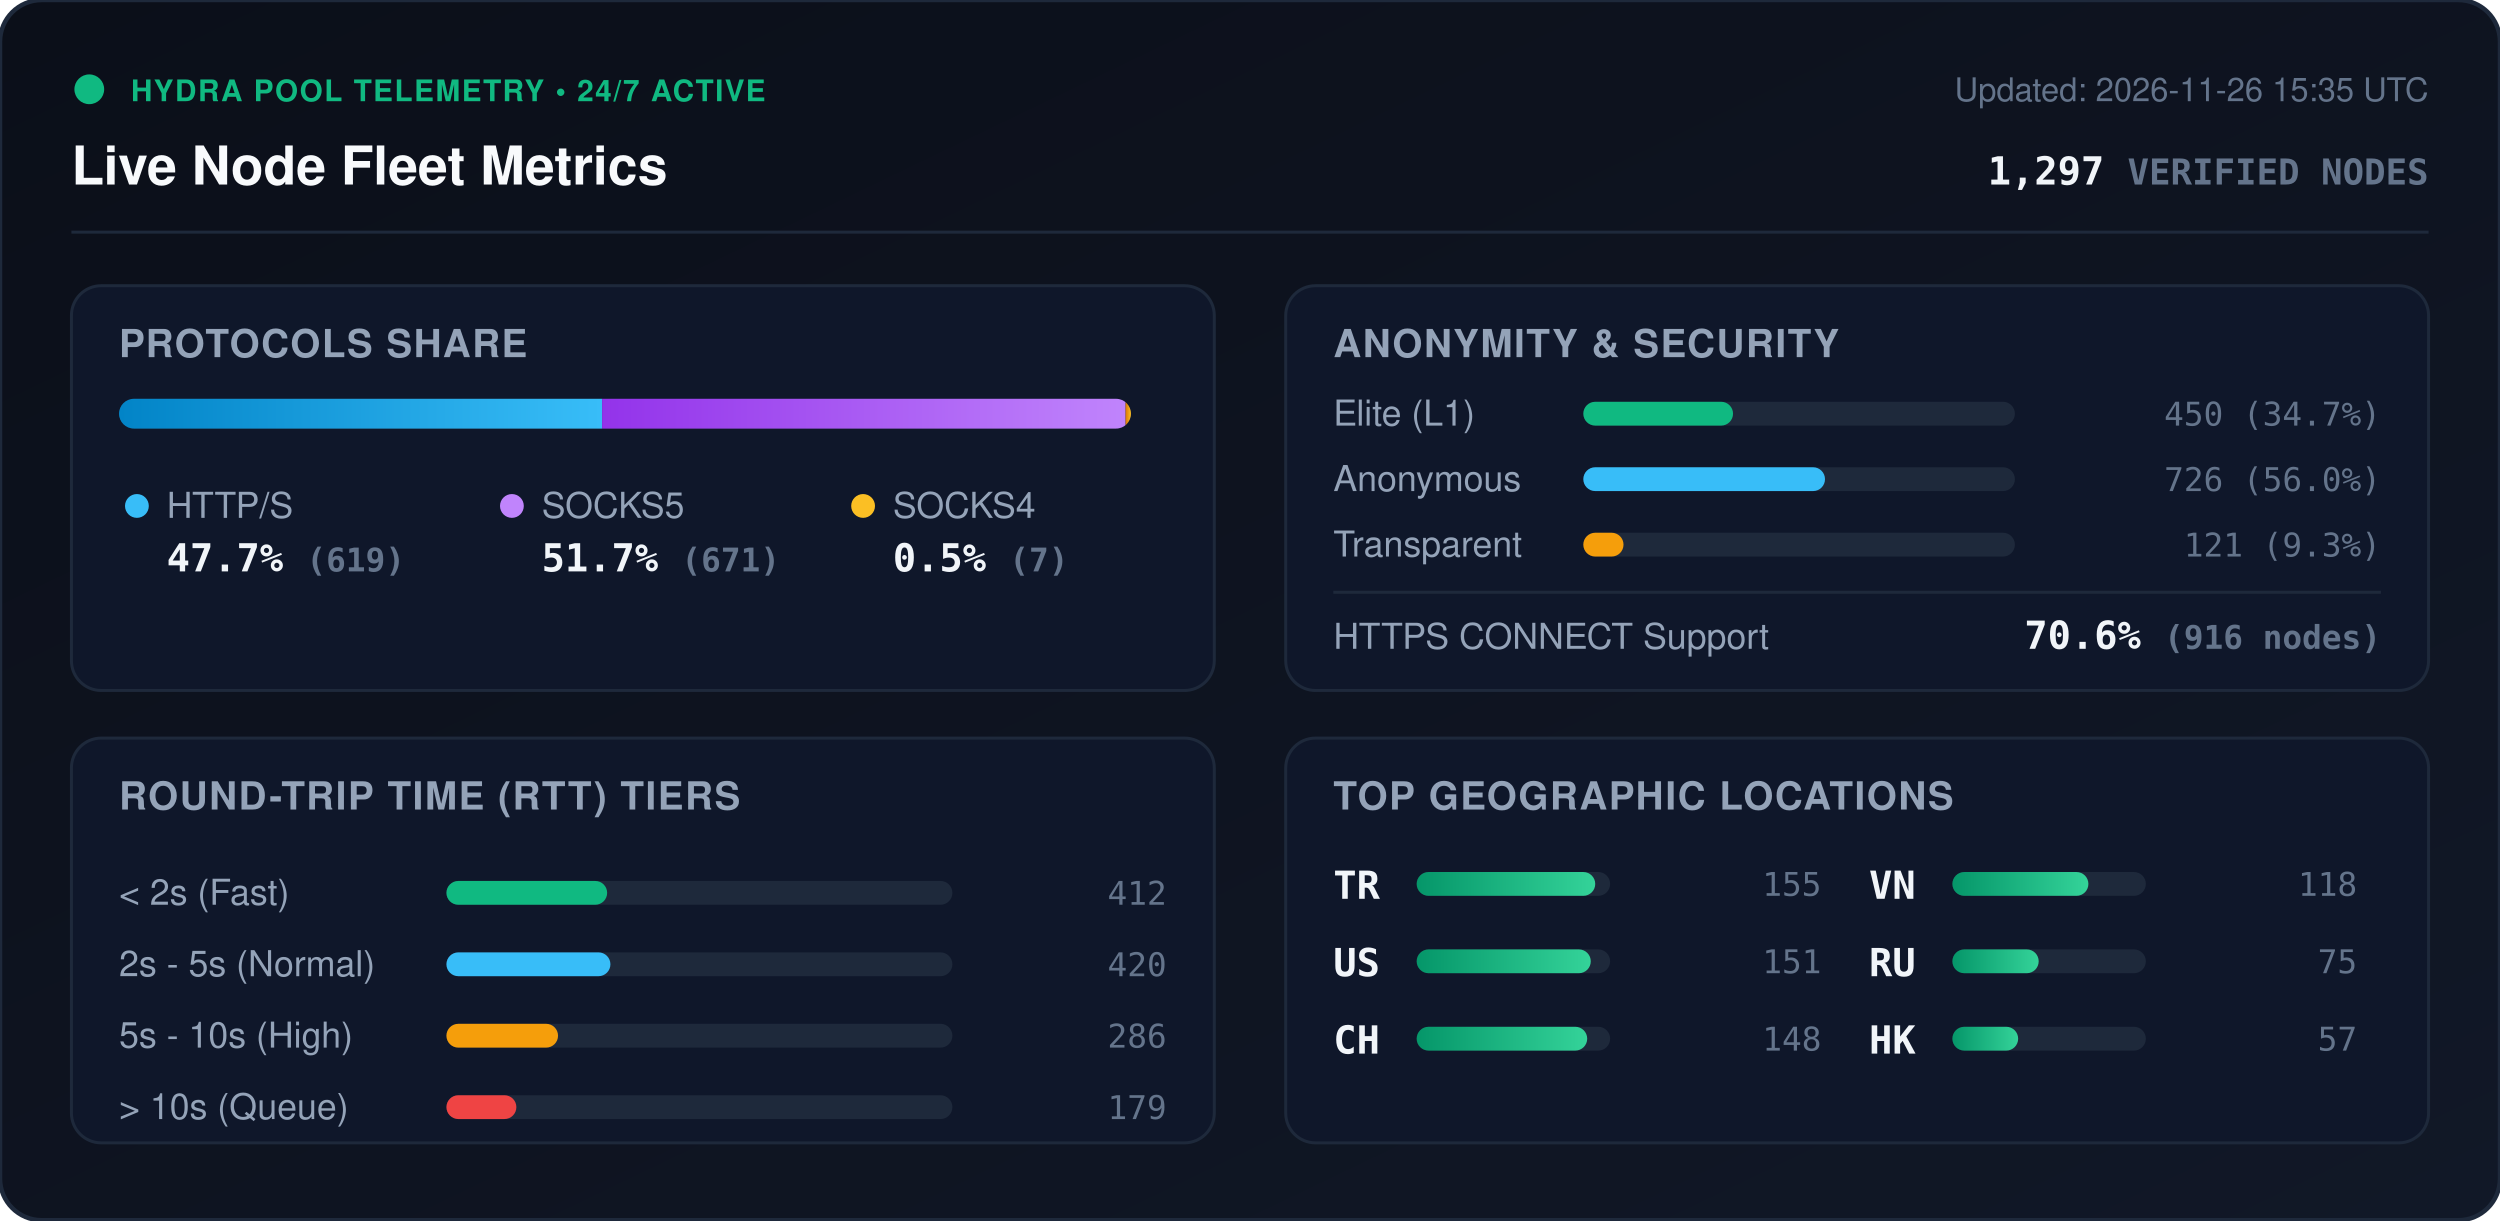
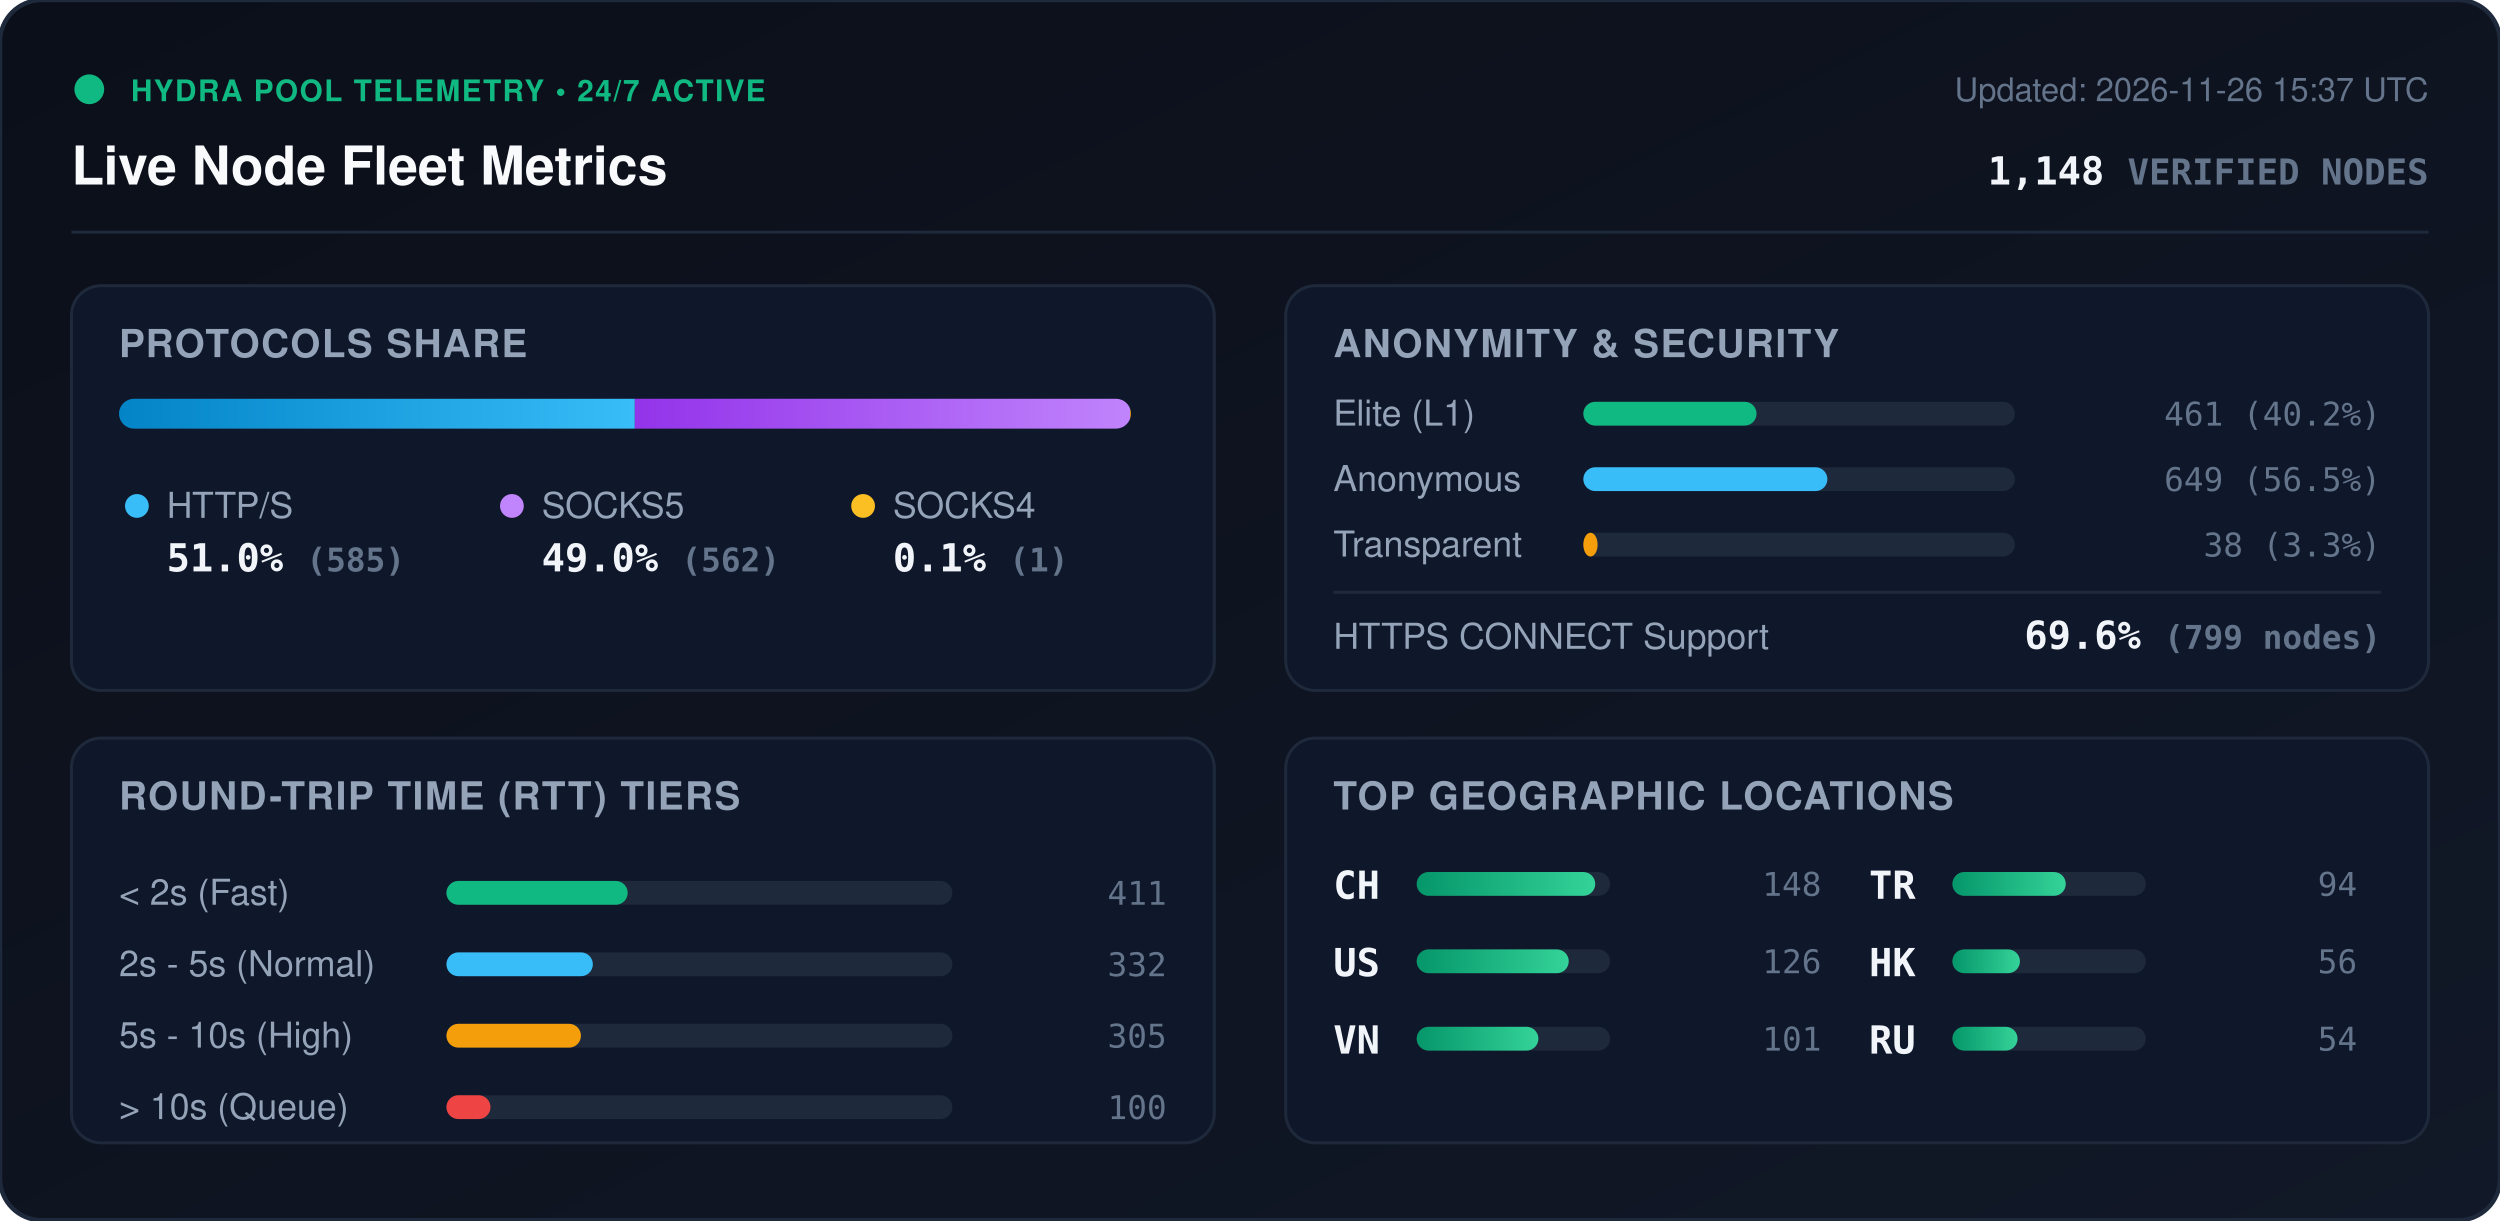
<svg xmlns="http://www.w3.org/2000/svg" viewBox="0 0 840 410" width="840" height="410" style="max-width: 100%; height: auto;">
  <defs>
    <linearGradient id="bg" x1="0%" y1="0%" x2="100%" y2="100%">
      <stop offset="0%" stop-color="#0b0f19" />
      <stop offset="100%" stop-color="#111827" />
    </linearGradient>
    <linearGradient id="bar-http" x1="0%" y1="0%" x2="100%" y2="0%">
      <stop offset="0%" stop-color="#0284c7" />
      <stop offset="100%" stop-color="#38bdf8" />
    </linearGradient>
    <linearGradient id="bar-socks5" x1="0%" y1="0%" x2="100%" y2="0%">
      <stop offset="0%" stop-color="#9333ea" />
      <stop offset="100%" stop-color="#c084fc" />
    </linearGradient>
    <linearGradient id="bar-socks4" x1="0%" y1="0%" x2="100%" y2="0%">
      <stop offset="0%" stop-color="#d97706" />
      <stop offset="100%" stop-color="#fbbf24" />
    </linearGradient>
    <linearGradient id="bar-green" x1="0%" y1="0%" x2="100%" y2="0%">
      <stop offset="0%" stop-color="#059669" />
      <stop offset="100%" stop-color="#34d399" />
    </linearGradient>
    <clipPath id="prog-track-clip">
      <rect width="340.0" height="10" rx="5" />
    </clipPath>
    <style>
      .title { font: 700 18px -apple-system, BlinkMacSystemFont, 'Segoe UI', Helvetica, Arial, sans-serif; fill: #f8fafc; }
      .sub { font: 500 11px -apple-system, BlinkMacSystemFont, 'Segoe UI', Helvetica, Arial, sans-serif; fill: #64748b; }
      .section-hdr { font: 600 13px -apple-system, BlinkMacSystemFont, 'Segoe UI', Helvetica, Arial, sans-serif; fill: #94a3b8; letter-spacing: 0.5px; }
      .metric-val { font: 700 13px -apple-system, BlinkMacSystemFont, 'Segoe UI', Helvetica, Arial, sans-serif; fill: #f1f5f9; }
      .metric-lbl { font: 500 12px -apple-system, BlinkMacSystemFont, 'Segoe UI', Helvetica, Arial, sans-serif; fill: #94a3b8; }
      .badge-txt { font: 700 10px -apple-system, BlinkMacSystemFont, 'Segoe UI', Helvetica, Arial, sans-serif; fill: #10b981; letter-spacing: 0.5px; }
      .mono { font-family: ui-monospace, SFMono-Regular, Menlo, Monaco, Consolas, monospace; }
      .pulse { animation: beacon 2s infinite ease-in-out; }
      @keyframes beacon { 0%, 100% { opacity: 1; } 50% { opacity: 0.35; } }
    </style>
  </defs>
  <rect width="840" height="410" rx="14" fill="url(#bg)" stroke="#1e293b" stroke-width="1.5" />
  <g transform="translate(24, 24)">
    <circle cx="6" cy="6" r="5" fill="#10b981" class="pulse" />
    <text x="20" y="10" class="badge-txt">HYDRA POOL TELEMETRY • 24/7 ACTIVE</text>
    <text x="0" y="38" class="title">Live Node Fleet Metrics</text>
-     <text x="792" y="10" text-anchor="end" class="sub">Updated: 2026-11-26 15:35 UTC</text>
-     <text x="792" y="38" text-anchor="end" class="metric-val mono" fill="#38bdf8">1,297 <tspan font-size="12" fill="#64748b">VERIFIED NODES</tspan>
+     <text x="792" y="10" text-anchor="end" class="sub">Updated: 2026-11-26 15:37 UTC</text>
+     <text x="792" y="38" text-anchor="end" class="metric-val mono" fill="#38bdf8">1,148 <tspan font-size="12" fill="#64748b">VERIFIED NODES</tspan>
    </text>
  </g>
  <line x1="24" y1="78" x2="816" y2="78" stroke="#1e293b" stroke-width="1" />
  <g transform="translate(24, 96)">
    <rect width="384" height="136" rx="10" fill="#0f172a" stroke="#1e293b" />
    <text x="16" y="24" class="section-hdr">PROTOCOLS SHARE</text>
    <g transform="translate(16, 38)">
      <rect width="340.0" height="10" rx="5" fill="#1e293b" />
      <g clip-path="url(#prog-track-clip)">
-         <rect x="0" width="162.3" height="10" fill="url(#bar-http)" />
-         <rect x="162.3" width="175.9" height="10" fill="url(#bar-socks5)" />
-         <rect x="338.2" width="1.8" height="10" fill="url(#bar-socks4)" />
+         <rect x="0" width="173.3" height="10" fill="url(#bar-http)" />
+         <rect x="173.3" width="166.4" height="10" fill="url(#bar-socks5)" />
+         <rect x="339.7" width="0.3" height="10" fill="url(#bar-socks4)" />
      </g>
    </g>
    <g transform="translate(16, 68)">
      <circle cx="6" cy="6" r="4" fill="#38bdf8" />
      <text x="16" y="10" class="metric-lbl">HTTP/S</text>
-       <text x="16" y="28" class="metric-val mono">47.7% <tspan font-size="11" fill="#64748b">(619)</tspan>
+       <text x="16" y="28" class="metric-val mono">51.0% <tspan font-size="11" fill="#64748b">(585)</tspan>
      </text>
      <circle cx="132" cy="6" r="4" fill="#c084fc" />
      <text x="142" y="10" class="metric-lbl">SOCKS5</text>
-       <text x="142" y="28" class="metric-val mono">51.7% <tspan font-size="11" fill="#64748b">(671)</tspan>
+       <text x="142" y="28" class="metric-val mono">49.0% <tspan font-size="11" fill="#64748b">(562)</tspan>
      </text>
      <circle cx="250" cy="6" r="4" fill="#fbbf24" />
      <text x="260" y="10" class="metric-lbl">SOCKS4</text>
-       <text x="260" y="28" class="metric-val mono">0.5% <tspan font-size="11" fill="#64748b">(7)</tspan>
+       <text x="260" y="28" class="metric-val mono">0.1% <tspan font-size="11" fill="#64748b">(1)</tspan>
      </text>
    </g>
  </g>
  <g transform="translate(432, 96)">
    <rect width="384" height="136" rx="10" fill="#0f172a" stroke="#1e293b" />
    <text x="16" y="24" class="section-hdr">ANONYMITY &amp; SECURITY</text>
    <text x="16" y="47" class="metric-lbl">Elite (L1)</text>
    <rect x="100" y="39" width="145.0" height="8" rx="4" fill="#1e293b" />
-     <rect x="100" y="39" width="50.3" height="8" rx="4" fill="#10b981" />
-     <text x="368" y="47" text-anchor="end" class="mono sub" fill="#e2e8f0">450 (34.7%)</text>
+     <rect x="100" y="39" width="58.2" height="8" rx="4" fill="#10b981" />
+     <text x="368" y="47" text-anchor="end" class="mono sub" fill="#e2e8f0">461 (40.2%)</text>
    <text x="16" y="69" class="metric-lbl">Anonymous</text>
    <rect x="100" y="61" width="145.0" height="8" rx="4" fill="#1e293b" />
-     <rect x="100" y="61" width="81.2" height="8" rx="4" fill="#38bdf8" />
-     <text x="368" y="69" text-anchor="end" class="mono sub" fill="#e2e8f0">726 (56.0%)</text>
+     <rect x="100" y="61" width="82.0" height="8" rx="4" fill="#38bdf8" />
+     <text x="368" y="69" text-anchor="end" class="mono sub" fill="#e2e8f0">649 (56.5%)</text>
    <text x="16" y="91" class="metric-lbl">Transparent</text>
    <rect x="100" y="83" width="145.0" height="8" rx="4" fill="#1e293b" />
-     <rect x="100" y="83" width="13.5" height="8" rx="4" fill="#f59e0b" />
-     <text x="368" y="91" text-anchor="end" class="mono sub" fill="#e2e8f0">121 (9.3%)</text>
+     <rect x="100" y="83" width="4.8" height="8" rx="4" fill="#f59e0b" />
+     <text x="368" y="91" text-anchor="end" class="mono sub" fill="#e2e8f0">38 (3.3%)</text>
    <line x1="16" y1="103" x2="368" y2="103" stroke="#1e293b" stroke-width="1" />
    <text x="16" y="122" class="metric-lbl">HTTPS CONNECT Support</text>
-     <text x="368" y="122" text-anchor="end" class="metric-val mono" fill="#34d399">70.6% <tspan font-size="11" fill="#64748b">(916 nodes)</tspan>
+     <text x="368" y="122" text-anchor="end" class="metric-val mono" fill="#34d399">69.6% <tspan font-size="11" fill="#64748b">(799 nodes)</tspan>
    </text>
  </g>
  <g transform="translate(24, 248)">
    <rect width="384" height="136" rx="10" fill="#0f172a" stroke="#1e293b" />
    <text x="16" y="24" class="section-hdr">ROUND-TRIP TIME (RTT) TIERS</text>
    <g transform="translate(16, 42)">
      <text x="0" y="14" class="metric-lbl">&lt; 2s (Fast)</text>
      <rect x="110" y="6" width="170" height="8" rx="4" fill="#1e293b" />
-       <rect x="110" y="6" width="54.0" height="8" rx="4" fill="#10b981" />
-       <text x="352" y="14" text-anchor="end" class="mono sub">412</text>
+       <rect x="110" y="6" width="60.9" height="8" rx="4" fill="#10b981" />
+       <text x="352" y="14" text-anchor="end" class="mono sub">411</text>
      <text x="0" y="38" class="metric-lbl">2s - 5s (Normal)</text>
      <rect x="110" y="30" width="170" height="8" rx="4" fill="#1e293b" />
-       <rect x="110" y="30" width="55.1" height="8" rx="4" fill="#38bdf8" />
-       <text x="352" y="38" text-anchor="end" class="mono sub">420</text>
+       <rect x="110" y="30" width="49.2" height="8" rx="4" fill="#38bdf8" />
+       <text x="352" y="38" text-anchor="end" class="mono sub">332</text>
      <text x="0" y="62" class="metric-lbl">5s - 10s (High)</text>
      <rect x="110" y="54" width="170" height="8" rx="4" fill="#1e293b" />
-       <rect x="110" y="54" width="37.5" height="8" rx="4" fill="#f59e0b" />
-       <text x="352" y="62" text-anchor="end" class="mono sub">286</text>
+       <rect x="110" y="54" width="45.2" height="8" rx="4" fill="#f59e0b" />
+       <text x="352" y="62" text-anchor="end" class="mono sub">305</text>
      <text x="0" y="86" class="metric-lbl">&gt; 10s (Queue)</text>
      <rect x="110" y="78" width="170" height="8" rx="4" fill="#1e293b" />
-       <rect x="110" y="78" width="23.5" height="8" rx="4" fill="#ef4444" />
-       <text x="352" y="86" text-anchor="end" class="mono sub">179</text>
+       <rect x="110" y="78" width="14.8" height="8" rx="4" fill="#ef4444" />
+       <text x="352" y="86" text-anchor="end" class="mono sub">100</text>
    </g>
  </g>
  <g transform="translate(432, 248)">
    <rect width="384" height="136" rx="10" fill="#0f172a" stroke="#1e293b" />
    <text x="16" y="24" class="section-hdr">TOP GEOGRAPHIC LOCATIONS</text>
    <g transform="translate(16, 42)">
      <g transform="translate(0, 0)">
-         <text x="0" y="12" class="mono metric-val" font-size="12">TR</text>
+         <text x="0" y="12" class="mono metric-val" font-size="12">CH</text>
        <rect x="28" y="3" width="65" height="8" rx="4" fill="#1e293b" />
        <rect x="28" y="3" width="60.0" height="8" rx="4" fill="url(#bar-green)" />
-         <text x="164" y="11" text-anchor="end" class="mono sub">155</text>
+         <text x="164" y="11" text-anchor="end" class="mono sub">148</text>
      </g>
      <g transform="translate(0, 26)">
        <text x="0" y="12" class="mono metric-val" font-size="12">US</text>
        <rect x="28" y="3" width="65" height="8" rx="4" fill="#1e293b" />
-         <rect x="28" y="3" width="58.5" height="8" rx="4" fill="url(#bar-green)" />
-         <text x="164" y="11" text-anchor="end" class="mono sub">151</text>
+         <rect x="28" y="3" width="51.1" height="8" rx="4" fill="url(#bar-green)" />
+         <text x="164" y="11" text-anchor="end" class="mono sub">126</text>
      </g>
      <g transform="translate(0, 52)">
-         <text x="0" y="12" class="mono metric-val" font-size="12">CH</text>
+         <text x="0" y="12" class="mono metric-val" font-size="12">VN</text>
        <rect x="28" y="3" width="65" height="8" rx="4" fill="#1e293b" />
-         <rect x="28" y="3" width="57.3" height="8" rx="4" fill="url(#bar-green)" />
-         <text x="164" y="11" text-anchor="end" class="mono sub">148</text>
+         <rect x="28" y="3" width="40.9" height="8" rx="4" fill="url(#bar-green)" />
+         <text x="164" y="11" text-anchor="end" class="mono sub">101</text>
      </g>
      <g transform="translate(180, 0)">
-         <text x="0" y="12" class="mono metric-val" font-size="12">VN</text>
+         <text x="0" y="12" class="mono metric-val" font-size="12">TR</text>
        <rect x="28" y="3" width="65" height="8" rx="4" fill="#1e293b" />
-         <rect x="28" y="3" width="45.7" height="8" rx="4" fill="url(#bar-green)" />
-         <text x="164" y="11" text-anchor="end" class="mono sub">118</text>
+         <rect x="28" y="3" width="38.1" height="8" rx="4" fill="url(#bar-green)" />
+         <text x="164" y="11" text-anchor="end" class="mono sub">94</text>
      </g>
      <g transform="translate(180, 26)">
+         <text x="0" y="12" class="mono metric-val" font-size="12">HK</text>
+         <rect x="28" y="3" width="65" height="8" rx="4" fill="#1e293b" />
+         <rect x="28" y="3" width="22.7" height="8" rx="4" fill="url(#bar-green)" />
+         <text x="164" y="11" text-anchor="end" class="mono sub">56</text>
+       </g>
+       <g transform="translate(180, 52)">
        <text x="0" y="12" class="mono metric-val" font-size="12">RU</text>
        <rect x="28" y="3" width="65" height="8" rx="4" fill="#1e293b" />
-         <rect x="28" y="3" width="29.0" height="8" rx="4" fill="url(#bar-green)" />
-         <text x="164" y="11" text-anchor="end" class="mono sub">75</text>
-       </g>
-       <g transform="translate(180, 52)">
-         <text x="0" y="12" class="mono metric-val" font-size="12">HK</text>
-         <rect x="28" y="3" width="65" height="8" rx="4" fill="#1e293b" />
-         <rect x="28" y="3" width="22.1" height="8" rx="4" fill="url(#bar-green)" />
-         <text x="164" y="11" text-anchor="end" class="mono sub">57</text>
+         <rect x="28" y="3" width="21.9" height="8" rx="4" fill="url(#bar-green)" />
+         <text x="164" y="11" text-anchor="end" class="mono sub">54</text>
      </g>
    </g>
  </g>
</svg>
